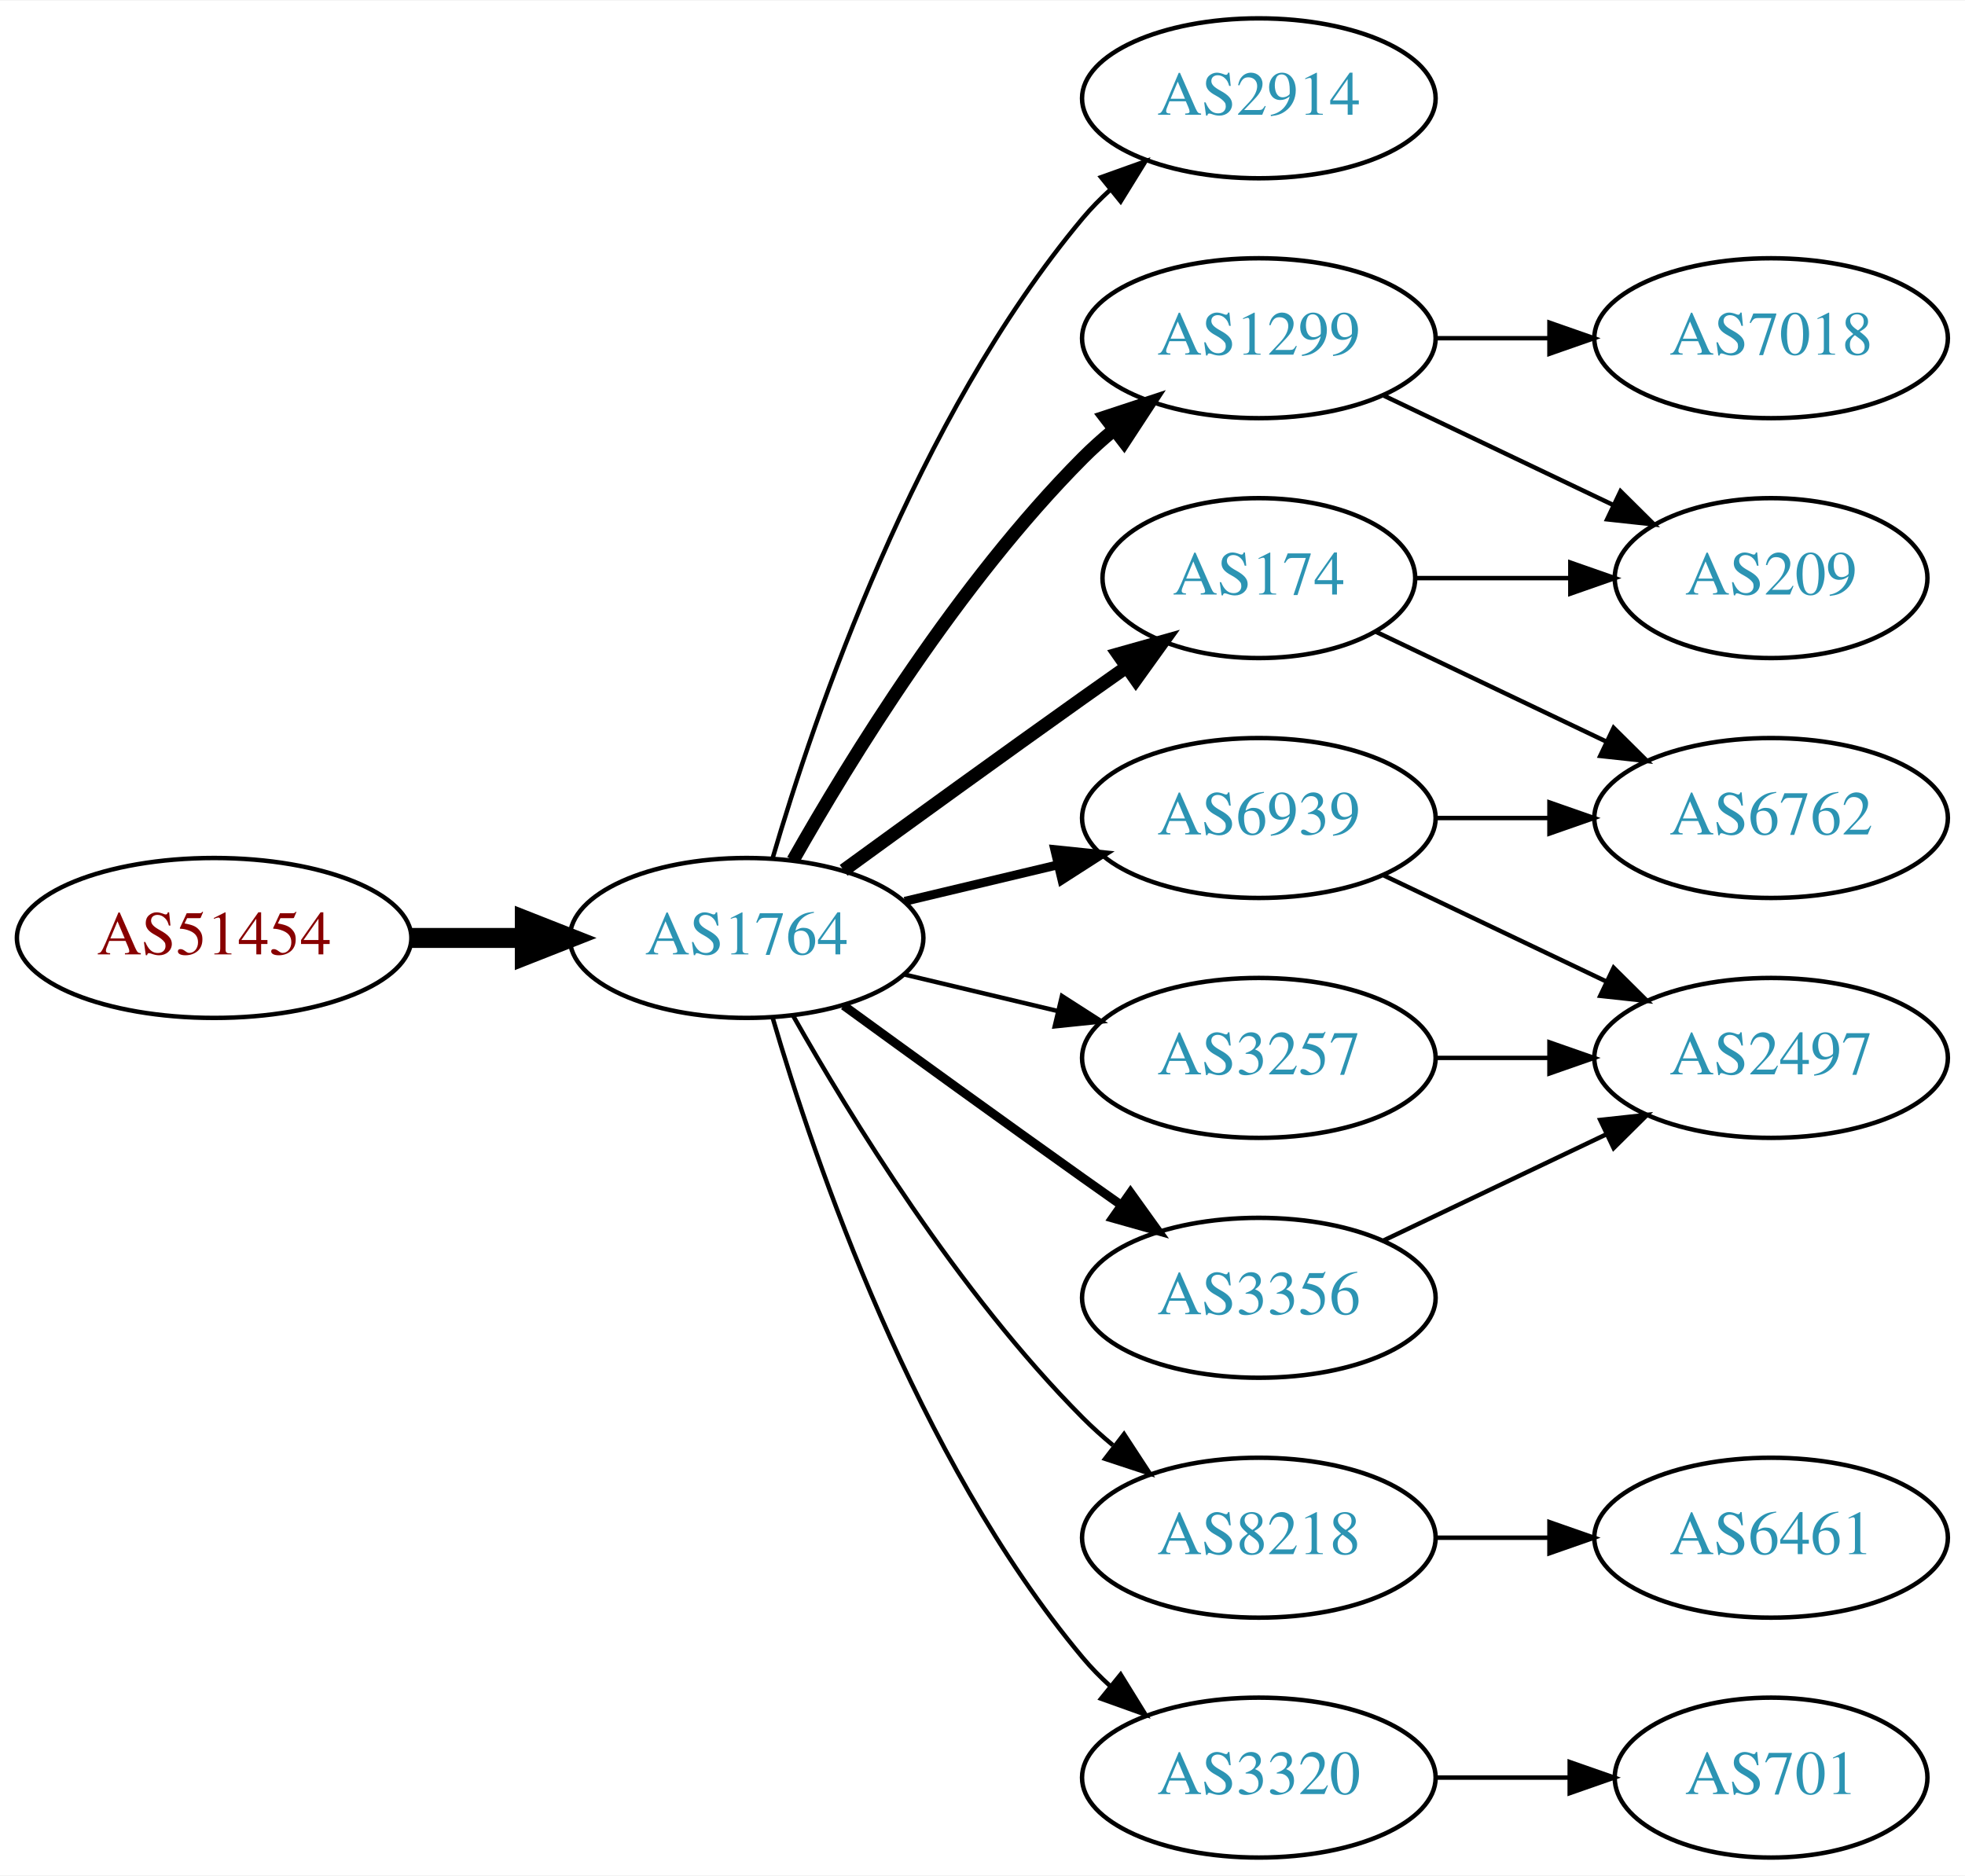
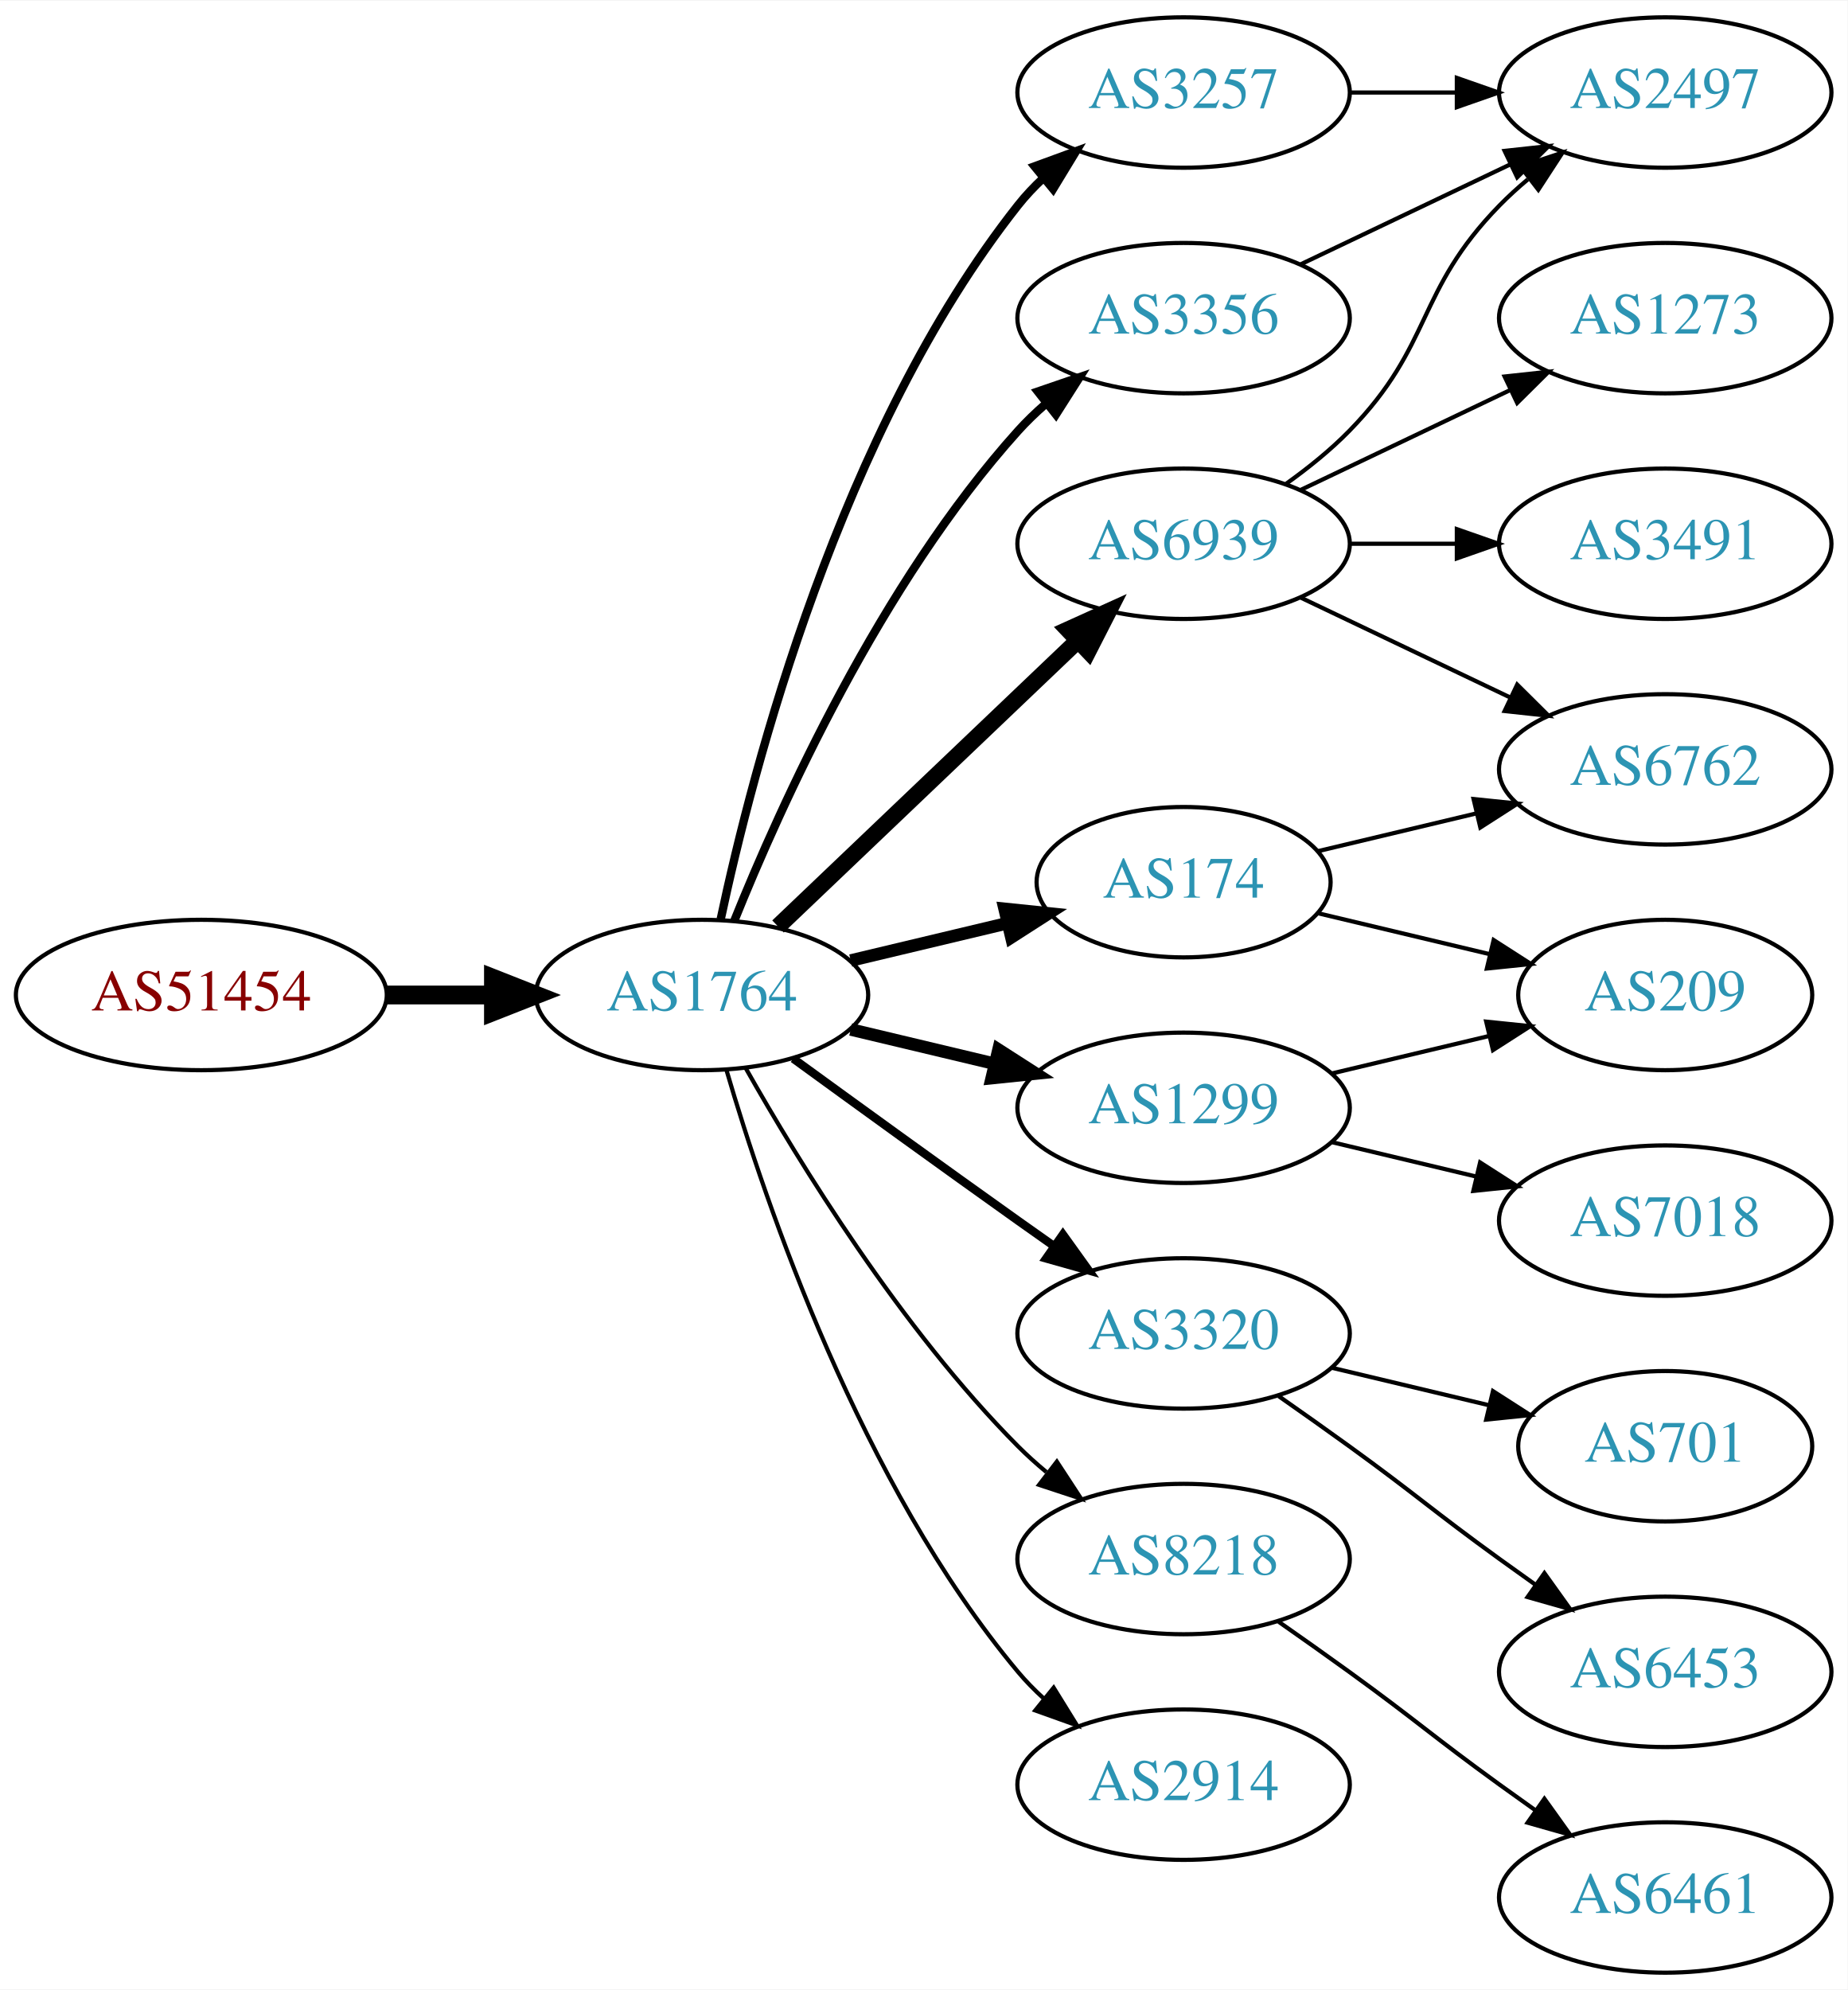
- <svg xmlns="http://www.w3.org/2000/svg" xmlns:xlink="http://www.w3.org/1999/xlink" width="442pt" height="422pt" viewBox="0.00 0.00 442.27 422.00">
-   <g id="graph0" class="graph" transform="scale(1 1) rotate(0) translate(4 418)">
-     <polygon fill="white" stroke="none" points="-4,4 -4,-418 438.271,-418 438.271,4 -4,4" />
+ <svg xmlns="http://www.w3.org/2000/svg" xmlns:xlink="http://www.w3.org/1999/xlink" width="442pt" height="476pt" viewBox="0.00 0.00 442.27 476.00">
+   <g id="graph0" class="graph" transform="scale(1 1) rotate(0) translate(4 472)">
+     <polygon fill="white" stroke="none" points="-4,4 -4,-472 438.271,-472 438.271,4 -4,4" />
    <g id="node1" class="node">
      <g id="a_node1">
        <a xlink:href="/asn/51454" xlink:title="AS51454 ~ CRIF GmbH [AT]">
-           <ellipse fill="#ffffff" stroke="black" cx="44.196" cy="-207" rx="44.393" ry="18" />
-           <text text-anchor="middle" x="44.196" y="-203.3" font-family="Times,serif" font-size="14.00" fill="#880000">AS51454</text>
+           <ellipse fill="#ffffff" stroke="black" cx="44.196" cy="-234" rx="44.393" ry="18" />
+           <text text-anchor="middle" x="44.196" y="-230.3" font-family="Times,serif" font-size="14.00" fill="#880000">AS51454</text>
        </a>
      </g>
    </g>
    <g id="node2" class="node">
      <g id="a_node2">
        <a xlink:href="/asn/1764" xlink:title="AS1764 ~ NEXTLAYER-AS [AT]">
-           <ellipse fill="#ffffff" stroke="black" cx="164.039" cy="-207" rx="39.794" ry="18" />
-           <text text-anchor="middle" x="164.039" y="-203.3" font-family="Times,serif" font-size="14.00" fill="#2c94b3">AS1764</text>
+           <ellipse fill="#ffffff" stroke="black" cx="164.039" cy="-234" rx="39.794" ry="18" />
+           <text text-anchor="middle" x="164.039" y="-230.3" font-family="Times,serif" font-size="14.00" fill="#2c94b3">AS1764</text>
        </a>
      </g>
    </g>
    <g id="edge1" class="edge">
-       <path fill="none" stroke="black" stroke-width="4.5" d="M88.407,-207C96.72,-207 105.482,-207 113.965,-207" />
-       <polygon fill="black" stroke="black" stroke-width="4.5" points="114.123,-210.938 124.123,-207 114.123,-203.063 114.123,-210.938" />
+       <path fill="none" stroke="black" stroke-width="4.5" d="M88.407,-234C96.72,-234 105.482,-234 113.965,-234" />
+       <polygon fill="black" stroke="black" stroke-width="4.5" points="114.123,-237.938 124.123,-234 114.123,-230.063 114.123,-237.938" />
    </g>
    <g id="node3" class="node">
      <g id="a_node3">
-         <a xlink:href="/asn/2914" xlink:title="AS2914 ~ NTT America, Inc. [US]">
-           <ellipse fill="#ffffff" stroke="black" cx="279.332" cy="-396" rx="39.794" ry="18" />
-           <text text-anchor="middle" x="279.332" y="-392.3" font-family="Times,serif" font-size="14.00" fill="#2c94b3">AS2914</text>
+         <a xlink:href="/asn/3257" xlink:title="AS3257 ~ GTT [DE]">
+           <ellipse fill="#ffffff" stroke="black" cx="279.332" cy="-450" rx="39.794" ry="18" />
+           <text text-anchor="middle" x="279.332" y="-446.3" font-family="Times,serif" font-size="14.00" fill="#2c94b3">AS3257</text>
        </a>
      </g>
    </g>
    <g id="edge2" class="edge">
-       <path fill="none" stroke="black" d="M169.913,-225.002C179.227,-256.844 202.043,-323.981 239.685,-369 241.555,-371.237 243.654,-373.374 245.88,-375.396" />
-       <polygon fill="black" stroke="black" points="243.823,-378.234 253.799,-381.804 248.227,-372.793 243.823,-378.234" />
+       <path fill="none" stroke="black" stroke-width="2" d="M168.529,-252.16C176.16,-288.03 197.152,-369.155 239.685,-423 241.493,-425.288 243.545,-427.462 245.74,-429.51" />
+       <polygon fill="black" stroke="black" stroke-width="2" points="243.651,-432.323 253.6,-435.966 248.094,-426.914 243.651,-432.323" />
    </g>
    <g id="node4" class="node">
      <g id="a_node4">
        <a xlink:href="/asn/1299" xlink:title="AS1299 ~ Telia Carrier [EU]">
-           <ellipse fill="#ffffff" stroke="black" cx="279.332" cy="-342" rx="39.794" ry="18" />
-           <text text-anchor="middle" x="279.332" y="-338.3" font-family="Times,serif" font-size="14.00" fill="#2c94b3">AS1299</text>
+           <ellipse fill="#ffffff" stroke="black" cx="279.332" cy="-207" rx="39.794" ry="18" />
+           <text text-anchor="middle" x="279.332" y="-203.3" font-family="Times,serif" font-size="14.00" fill="#2c94b3">AS1299</text>
        </a>
      </g>
    </g>
    <g id="edge3" class="edge">
-       <path fill="none" stroke="black" stroke-width="3" d="M174.498,-224.49C187.28,-247.096 211.712,-286.886 239.685,-315 241.796,-317.121 244.092,-319.188 246.477,-321.171" />
-       <polygon fill="black" stroke="black" stroke-width="3" points="244.73,-324.242 254.793,-327.556 248.993,-318.69 244.73,-324.242" />
+       <path fill="none" stroke="black" stroke-width="3" d="M199.646,-225.752C210.517,-223.162 222.671,-220.265 234.114,-217.538" />
+       <polygon fill="black" stroke="black" stroke-width="3" points="235.02,-220.92 243.936,-215.197 233.397,-214.111 235.02,-220.92" />
    </g>
    <g id="node5" class="node">
      <g id="a_node5">
-         <a xlink:href="/asn/174" xlink:title="AS174 ~ Cogent Communications [US]">
-           <ellipse fill="#ffffff" stroke="black" cx="279.332" cy="-288" rx="35.194" ry="18" />
-           <text text-anchor="middle" x="279.332" y="-284.3" font-family="Times,serif" font-size="14.00" fill="#2c94b3">AS174</text>
+         <a xlink:href="/asn/6939" xlink:title="AS6939 ~ Hurricane Electric LLC [US]">
+           <ellipse fill="#ffffff" stroke="black" cx="279.332" cy="-342" rx="39.794" ry="18" />
+           <text text-anchor="middle" x="279.332" y="-338.3" font-family="Times,serif" font-size="14.00" fill="#2c94b3">AS6939</text>
        </a>
      </g>
    </g>
    <g id="edge4" class="edge">
-       <path fill="none" stroke="black" stroke-width="3" d="M185.887,-222.222C200.821,-233.091 221.435,-248.025 239.685,-261 242.895,-263.282 246.264,-265.661 249.619,-268.018" />
-       <polygon fill="black" stroke="black" stroke-width="3" points="247.631,-270.899 257.83,-273.77 251.647,-265.166 247.631,-270.899" />
+       <path fill="none" stroke="black" stroke-width="4" d="M182.245,-250.403C201.321,-268.587 232.241,-298.063 253.838,-318.651" />
+       <polygon fill="black" stroke="black" stroke-width="4" points="251.681,-321.43 261.334,-325.797 256.511,-316.363 251.681,-321.43" />
    </g>
    <g id="node6" class="node">
      <g id="a_node6">
-         <a xlink:href="/asn/3257" xlink:title="AS3257 ~ GTT [DE]">
-           <ellipse fill="#ffffff" stroke="black" cx="279.332" cy="-180" rx="39.794" ry="18" />
-           <text text-anchor="middle" x="279.332" y="-176.3" font-family="Times,serif" font-size="14.00" fill="#2c94b3">AS3257</text>
+         <a xlink:href="/asn/174" xlink:title="AS174 ~ Cogent Communications [US]">
+           <ellipse fill="#ffffff" stroke="black" cx="279.332" cy="-261" rx="35.194" ry="18" />
+           <text text-anchor="middle" x="279.332" y="-257.3" font-family="Times,serif" font-size="14.00" fill="#2c94b3">AS174</text>
        </a>
      </g>
    </g>
    <g id="edge5" class="edge">
-       <path fill="none" stroke="black" d="M199.646,-198.752C210.517,-196.162 222.671,-193.265 234.114,-190.538" />
-       <polygon fill="black" stroke="black" points="235.02,-193.92 243.936,-188.197 233.397,-187.111 235.02,-193.92" />
+       <path fill="none" stroke="black" stroke-width="3" d="M199.646,-242.248C211.44,-245.058 224.745,-248.229 237.013,-251.153" />
+       <polygon fill="black" stroke="black" stroke-width="3" points="236.479,-254.624 247.018,-253.537 238.101,-247.814 236.479,-254.624" />
    </g>
    <g id="node7" class="node">
      <g id="a_node7">
-         <a xlink:href="/asn/3356" xlink:title="AS3356 ~ Level 3 Parent, LLC [US]">
-           <ellipse fill="#ffffff" stroke="black" cx="279.332" cy="-126" rx="39.794" ry="18" />
-           <text text-anchor="middle" x="279.332" y="-122.3" font-family="Times,serif" font-size="14.00" fill="#2c94b3">AS3356</text>
+         <a xlink:href="/asn/3320" xlink:title="AS3320 ~ DTAG [DE]">
+           <ellipse fill="#ffffff" stroke="black" cx="279.332" cy="-153" rx="39.794" ry="18" />
+           <text text-anchor="middle" x="279.332" y="-149.3" font-family="Times,serif" font-size="14.00" fill="#2c94b3">AS3320</text>
        </a>
      </g>
    </g>
    <g id="edge6" class="edge">
-       <path fill="none" stroke="black" stroke-width="2" d="M185.887,-191.778C200.821,-180.909 221.435,-165.975 239.685,-153 242.506,-150.995 245.449,-148.915 248.397,-146.841" />
-       <polygon fill="black" stroke="black" stroke-width="2" points="250.443,-149.681 256.621,-141.074 246.424,-143.95 250.443,-149.681" />
+       <path fill="none" stroke="black" stroke-width="2" d="M185.887,-218.778C200.821,-207.909 221.435,-192.975 239.685,-180 242.506,-177.995 245.449,-175.915 248.397,-173.841" />
+       <polygon fill="black" stroke="black" stroke-width="2" points="250.443,-176.681 256.621,-168.074 246.424,-170.95 250.443,-176.681" />
    </g>
    <g id="node8" class="node">
      <g id="a_node8">
-         <a xlink:href="/asn/6939" xlink:title="AS6939 ~ Hurricane Electric LLC [US]">
-           <ellipse fill="#ffffff" stroke="black" cx="279.332" cy="-234" rx="39.794" ry="18" />
-           <text text-anchor="middle" x="279.332" y="-230.3" font-family="Times,serif" font-size="14.00" fill="#2c94b3">AS6939</text>
+         <a xlink:href="/asn/3356" xlink:title="AS3356 ~ Level 3 Parent, LLC [US]">
+           <ellipse fill="#ffffff" stroke="black" cx="279.332" cy="-396" rx="39.794" ry="18" />
+           <text text-anchor="middle" x="279.332" y="-392.3" font-family="Times,serif" font-size="14.00" fill="#2c94b3">AS3356</text>
        </a>
      </g>
    </g>
    <g id="edge7" class="edge">
-       <path fill="none" stroke="black" stroke-width="2" d="M199.646,-215.248C210.517,-217.838 222.671,-220.735 234.114,-223.462" />
-       <polygon fill="black" stroke="black" stroke-width="2" points="233.397,-226.889 243.936,-225.803 235.02,-220.08 233.397,-226.889" />
+       <path fill="none" stroke="black" stroke-width="2" d="M171.786,-251.787C182.837,-279.243 206.891,-332.578 239.685,-369 241.688,-371.224 243.906,-373.363 246.239,-375.397" />
+       <polygon fill="black" stroke="black" stroke-width="2" points="244.437,-378.433 254.458,-381.873 248.769,-372.935 244.437,-378.433" />
    </g>
    <g id="node9" class="node">
      <g id="a_node9">
        <a xlink:href="/asn/8218" xlink:title="AS8218 ~ legacy Neotelecoms [FR]">
-           <ellipse fill="#ffffff" stroke="black" cx="279.332" cy="-72" rx="39.794" ry="18" />
-           <text text-anchor="middle" x="279.332" y="-68.3" font-family="Times,serif" font-size="14.00" fill="#2c94b3">AS8218</text>
+           <ellipse fill="#ffffff" stroke="black" cx="279.332" cy="-99" rx="39.794" ry="18" />
+           <text text-anchor="middle" x="279.332" y="-95.3" font-family="Times,serif" font-size="14.00" fill="#2c94b3">AS8218</text>
        </a>
      </g>
    </g>
    <g id="edge8" class="edge">
-       <path fill="none" stroke="black" d="M174.498,-189.51C187.28,-166.904 211.712,-127.114 239.685,-99 241.796,-96.879 244.092,-94.812 246.477,-92.829" />
-       <polygon fill="black" stroke="black" points="248.993,-95.31 254.793,-86.444 244.73,-89.758 248.993,-95.31" />
+       <path fill="none" stroke="black" d="M174.498,-216.51C187.28,-193.904 211.712,-154.114 239.685,-126 241.796,-123.879 244.092,-121.812 246.477,-119.829" />
+       <polygon fill="black" stroke="black" points="248.993,-122.31 254.793,-113.444 244.73,-116.758 248.993,-122.31" />
    </g>
    <g id="node10" class="node">
      <g id="a_node10">
-         <a xlink:href="/asn/3320" xlink:title="AS3320 ~ DTAG [DE]">
-           <ellipse fill="#ffffff" stroke="black" cx="279.332" cy="-18" rx="39.794" ry="18" />
-           <text text-anchor="middle" x="279.332" y="-14.3" font-family="Times,serif" font-size="14.00" fill="#2c94b3">AS3320</text>
+         <a xlink:href="/asn/2914" xlink:title="AS2914 ~ NTT America, Inc. [US]">
+           <ellipse fill="#ffffff" stroke="black" cx="279.332" cy="-45" rx="39.794" ry="18" />
+           <text text-anchor="middle" x="279.332" y="-41.3" font-family="Times,serif" font-size="14.00" fill="#2c94b3">AS2914</text>
        </a>
      </g>
    </g>
    <g id="edge9" class="edge">
-       <path fill="none" stroke="black" d="M169.913,-188.998C179.227,-157.156 202.043,-90.019 239.685,-45 241.555,-42.763 243.654,-40.626 245.88,-38.604" />
-       <polygon fill="black" stroke="black" points="248.227,-41.208 253.799,-32.196 243.823,-35.766 248.227,-41.208" />
+       <path fill="none" stroke="black" d="M169.913,-215.998C179.227,-184.156 202.043,-117.019 239.685,-72 241.555,-69.763 243.654,-67.626 245.88,-65.604" />
+       <polygon fill="black" stroke="black" points="248.227,-68.207 253.799,-59.196 243.823,-62.766 248.227,-68.207" />
    </g>
    <g id="node11" class="node">
      <g id="a_node11">
+         <a xlink:href="/asn/2497" xlink:title="AS2497 ~ Internet Initiative Japan Inc. [JP]">
+           <ellipse fill="#ffffff" stroke="black" cx="394.625" cy="-450" rx="39.794" ry="18" />
+           <text text-anchor="middle" x="394.625" y="-446.3" font-family="Times,serif" font-size="14.00" fill="#2c94b3">AS2497</text>
+         </a>
+       </g>
+     </g>
+     <g id="edge10" class="edge">
+       <path fill="none" stroke="black" d="M319.004,-450C327.207,-450 335.971,-450 344.503,-450" />
+       <polygon fill="black" stroke="black" points="344.742,-453.5 354.742,-450 344.742,-446.5 344.742,-453.5" />
+     </g>
+     <g id="node15" class="node">
+       <g id="a_node15">
+         <a xlink:href="/asn/209" xlink:title="AS209 ~ CenturyLink Communications, LLC [US]">
+           <ellipse fill="#ffffff" stroke="black" cx="394.625" cy="-234" rx="35.194" ry="18" />
+           <text text-anchor="middle" x="394.625" y="-230.3" font-family="Times,serif" font-size="14.00" fill="#2c94b3">AS209</text>
+         </a>
+       </g>
+     </g>
+     <g id="edge17" class="edge">
+       <path fill="none" stroke="black" d="M314.939,-215.248C326.733,-218.058 340.038,-221.229 352.306,-224.153" />
+       <polygon fill="black" stroke="black" points="351.772,-227.624 362.311,-226.537 353.394,-220.814 351.772,-227.624" />
+     </g>
+     <g id="node16" class="node">
+       <g id="a_node16">
        <a xlink:href="/asn/7018" xlink:title="AS7018 ~ AT&amp;T Services, Inc. [US]">
-           <ellipse fill="#ffffff" stroke="black" cx="394.625" cy="-342" rx="39.794" ry="18" />
-           <text text-anchor="middle" x="394.625" y="-338.3" font-family="Times,serif" font-size="14.00" fill="#2c94b3">AS7018</text>
-         </a>
-       </g>
-     </g>
-     <g id="edge10" class="edge">
-       <path fill="none" stroke="black" d="M319.004,-342C327.207,-342 335.971,-342 344.503,-342" />
-       <polygon fill="black" stroke="black" points="344.742,-345.5 354.742,-342 344.742,-338.5 344.742,-345.5" />
+           <ellipse fill="#ffffff" stroke="black" cx="394.625" cy="-180" rx="39.794" ry="18" />
+           <text text-anchor="middle" x="394.625" y="-176.3" font-family="Times,serif" font-size="14.00" fill="#2c94b3">AS7018</text>
+         </a>
+       </g>
+     </g>
+     <g id="edge18" class="edge">
+       <path fill="none" stroke="black" d="M314.939,-198.752C325.81,-196.162 337.964,-193.265 349.407,-190.538" />
+       <polygon fill="black" stroke="black" points="350.313,-193.92 359.229,-188.197 348.69,-187.111 350.313,-193.92" />
+     </g>
+     <g id="edge11" class="edge">
+       <path fill="none" stroke="black" d="M303.926,-356.389C309.182,-360.148 314.513,-364.437 318.978,-369 339.151,-389.617 334.806,-402.383 354.978,-423 357.071,-425.139 359.354,-427.218 361.731,-429.21" />
+       <polygon fill="black" stroke="black" points="359.974,-432.275 370.031,-435.611 364.249,-426.732 359.974,-432.275" />
    </g>
    <g id="node12" class="node">
      <g id="a_node12">
-         <a xlink:href="/asn/209" xlink:title="AS209 ~ CenturyLink Communications, LLC [US]">
-           <ellipse fill="#ffffff" stroke="black" cx="394.625" cy="-288" rx="35.194" ry="18" />
-           <text text-anchor="middle" x="394.625" y="-284.3" font-family="Times,serif" font-size="14.00" fill="#2c94b3">AS209</text>
-         </a>
-       </g>
-     </g>
-     <g id="edge11" class="edge">
-       <path fill="none" stroke="black" d="M307.468,-329.066C322.9,-321.71 342.385,-312.423 358.92,-304.541" />
-       <polygon fill="black" stroke="black" points="360.741,-307.551 368.262,-300.089 357.729,-301.232 360.741,-307.551" />
+         <a xlink:href="/asn/1273" xlink:title="AS1273 ~ Vodafone Group PLC [EU]">
+           <ellipse fill="#ffffff" stroke="black" cx="394.625" cy="-396" rx="39.794" ry="18" />
+           <text text-anchor="middle" x="394.625" y="-392.3" font-family="Times,serif" font-size="14.00" fill="#2c94b3">AS1273</text>
+         </a>
+       </g>
    </g>
    <g id="edge12" class="edge">
-       <path fill="none" stroke="black" d="M314.631,-288C325.501,-288 337.678,-288 349.156,-288" />
-       <polygon fill="black" stroke="black" points="349.442,-291.5 359.442,-288 349.442,-284.5 349.442,-291.5" />
+       <path fill="none" stroke="black" d="M307.468,-354.934C322.462,-362.081 341.283,-371.052 357.506,-378.785" />
+       <polygon fill="black" stroke="black" points="356.177,-382.028 366.71,-383.171 359.188,-375.709 356.177,-382.028" />
    </g>
    <g id="node13" class="node">
      <g id="a_node13">
        <a xlink:href="/asn/6762" xlink:title="AS6762 ~ TELECOM ITALIA SPARKLE S.p.A. [IT]">
-           <ellipse fill="#ffffff" stroke="black" cx="394.625" cy="-234" rx="39.794" ry="18" />
-           <text text-anchor="middle" x="394.625" y="-230.3" font-family="Times,serif" font-size="14.00" fill="#2c94b3">AS6762</text>
+           <ellipse fill="#ffffff" stroke="black" cx="394.625" cy="-288" rx="39.794" ry="18" />
+           <text text-anchor="middle" x="394.625" y="-284.3" font-family="Times,serif" font-size="14.00" fill="#2c94b3">AS6762</text>
        </a>
      </g>
    </g>
    <g id="edge13" class="edge">
-       <path fill="none" stroke="black" d="M305.757,-275.881C321.059,-268.587 340.783,-259.186 357.665,-251.14" />
-       <polygon fill="black" stroke="black" points="359.184,-254.293 366.705,-246.831 356.172,-247.974 359.184,-254.293" />
+       <path fill="none" stroke="black" d="M307.468,-329.066C322.462,-321.919 341.283,-312.948 357.506,-305.215" />
+       <polygon fill="black" stroke="black" points="359.188,-308.291 366.71,-300.829 356.177,-301.972 359.188,-308.291" />
    </g>
    <g id="node14" class="node">
      <g id="a_node14">
-         <a xlink:href="/asn/2497" xlink:title="AS2497 ~ Internet Initiative Japan Inc. [JP]">
-           <ellipse fill="#ffffff" stroke="black" cx="394.625" cy="-180" rx="39.794" ry="18" />
-           <text text-anchor="middle" x="394.625" y="-176.3" font-family="Times,serif" font-size="14.00" fill="#2c94b3">AS2497</text>
+         <a xlink:href="/asn/3491" xlink:title="AS3491 ~ PCCW Global, Inc. [US]">
+           <ellipse fill="#ffffff" stroke="black" cx="394.625" cy="-342" rx="39.794" ry="18" />
+           <text text-anchor="middle" x="394.625" y="-338.3" font-family="Times,serif" font-size="14.00" fill="#2c94b3">AS3491</text>
        </a>
      </g>
    </g>
    <g id="edge14" class="edge">
-       <path fill="none" stroke="black" d="M319.004,-180C327.207,-180 335.971,-180 344.503,-180" />
-       <polygon fill="black" stroke="black" points="344.742,-183.5 354.742,-180 344.742,-176.5 344.742,-183.5" />
+       <path fill="none" stroke="black" d="M319.004,-342C327.207,-342 335.971,-342 344.503,-342" />
+       <polygon fill="black" stroke="black" points="344.742,-345.5 354.742,-342 344.742,-338.5 344.742,-345.5" />
+     </g>
+     <g id="edge16" class="edge">
+       <path fill="none" stroke="black" d="M311.589,-268.449C323.269,-271.233 336.765,-274.449 349.394,-277.459" />
+       <polygon fill="black" stroke="black" points="348.747,-280.903 359.286,-279.816 350.37,-274.093 348.747,-280.903" />
    </g>
    <g id="edge15" class="edge">
-       <path fill="none" stroke="black" d="M307.468,-138.934C322.462,-146.081 341.283,-155.052 357.506,-162.785" />
-       <polygon fill="black" stroke="black" points="356.177,-166.028 366.71,-167.171 359.188,-159.709 356.177,-166.028" />
-     </g>
-     <g id="edge16" class="edge">
-       <path fill="none" stroke="black" d="M319.004,-234C327.207,-234 335.971,-234 344.503,-234" />
-       <polygon fill="black" stroke="black" points="344.742,-237.5 354.742,-234 344.742,-230.5 344.742,-237.5" />
-     </g>
-     <g id="edge17" class="edge">
-       <path fill="none" stroke="black" d="M307.468,-221.066C322.462,-213.919 341.283,-204.948 357.506,-197.215" />
-       <polygon fill="black" stroke="black" points="359.188,-200.291 366.71,-192.829 356.177,-193.972 359.188,-200.291" />
-     </g>
-     <g id="node15" class="node">
-       <g id="a_node15">
+       <path fill="none" stroke="black" d="M311.589,-253.551C324.22,-250.541 338.974,-247.024 352.46,-243.81" />
+       <polygon fill="black" stroke="black" points="353.553,-247.148 362.469,-241.425 351.93,-240.339 353.553,-247.148" />
+     </g>
+     <g id="node17" class="node">
+       <g id="a_node17">
+         <a xlink:href="/asn/701" xlink:title="AS701 ~ UUNET [US]">
+           <ellipse fill="#ffffff" stroke="black" cx="394.625" cy="-126" rx="35.194" ry="18" />
+           <text text-anchor="middle" x="394.625" y="-122.3" font-family="Times,serif" font-size="14.00" fill="#2c94b3">AS701</text>
+         </a>
+       </g>
+     </g>
+     <g id="edge19" class="edge">
+       <path fill="none" stroke="black" d="M314.939,-144.752C326.733,-141.942 340.038,-138.771 352.306,-135.847" />
+       <polygon fill="black" stroke="black" points="353.394,-139.186 362.311,-133.463 351.772,-132.376 353.394,-139.186" />
+     </g>
+     <g id="node18" class="node">
+       <g id="a_node18">
+         <a xlink:href="/asn/6453" xlink:title="AS6453 ~ TATA COMMUNICATIONS (AMERICA) INC [US]">
+           <ellipse fill="#ffffff" stroke="black" cx="394.625" cy="-72" rx="39.794" ry="18" />
+           <text text-anchor="middle" x="394.625" y="-68.3" font-family="Times,serif" font-size="14.00" fill="#2c94b3">AS6453</text>
+         </a>
+       </g>
+     </g>
+     <g id="edge20" class="edge">
+       <path fill="none" stroke="black" d="M302.089,-137.991C307.623,-134.121 313.542,-129.936 318.978,-126 335.178,-114.271 338.778,-110.729 354.978,-99 357.781,-96.971 360.712,-94.875 363.653,-92.79" />
+       <polygon fill="black" stroke="black" points="365.704,-95.627 371.868,-87.009 361.675,-89.903 365.704,-95.627" />
+     </g>
+     <g id="edge22" class="edge">
+       <path fill="none" stroke="black" d="M307.468,-408.934C322.462,-416.081 341.283,-425.052 357.506,-432.785" />
+       <polygon fill="black" stroke="black" points="356.177,-436.028 366.71,-437.171 359.188,-429.709 356.177,-436.028" />
+     </g>
+     <g id="node19" class="node">
+       <g id="a_node19">
        <a xlink:href="/asn/6461" xlink:title="AS6461 ~ Zayo Bandwidth [US]">
-           <ellipse fill="#ffffff" stroke="black" cx="394.625" cy="-72" rx="39.794" ry="18" />
-           <text text-anchor="middle" x="394.625" y="-68.3" font-family="Times,serif" font-size="14.00" fill="#2c94b3">AS6461</text>
-         </a>
-       </g>
-     </g>
-     <g id="edge18" class="edge">
-       <path fill="none" stroke="black" d="M319.004,-72C327.207,-72 335.971,-72 344.503,-72" />
-       <polygon fill="black" stroke="black" points="344.742,-75.5 354.742,-72 344.742,-68.5 344.742,-75.5" />
-     </g>
-     <g id="node16" class="node">
-       <g id="a_node16">
-         <a xlink:href="/asn/701" xlink:title="AS701 ~ UUNET [US]">
-           <ellipse fill="#ffffff" stroke="black" cx="394.625" cy="-18" rx="35.194" ry="18" />
-           <text text-anchor="middle" x="394.625" y="-14.3" font-family="Times,serif" font-size="14.00" fill="#2c94b3">AS701</text>
-         </a>
-       </g>
-     </g>
-     <g id="edge19" class="edge">
-       <path fill="none" stroke="black" d="M319.004,-18C328.709,-18 339.2,-18 349.163,-18" />
-       <polygon fill="black" stroke="black" points="349.299,-21.5 359.299,-18 349.299,-14.5 349.299,-21.5" />
+           <ellipse fill="#ffffff" stroke="black" cx="394.625" cy="-18" rx="39.794" ry="18" />
+           <text text-anchor="middle" x="394.625" y="-14.3" font-family="Times,serif" font-size="14.00" fill="#2c94b3">AS6461</text>
+         </a>
+       </g>
+     </g>
+     <g id="edge21" class="edge">
+       <path fill="none" stroke="black" d="M302.089,-83.991C307.623,-80.121 313.542,-75.936 318.978,-72 335.178,-60.271 338.778,-56.729 354.978,-45 357.781,-42.971 360.712,-40.875 363.653,-38.791" />
+       <polygon fill="black" stroke="black" points="365.704,-41.627 371.868,-33.009 361.675,-35.903 365.704,-41.627" />
    </g>
  </g>
</svg>
